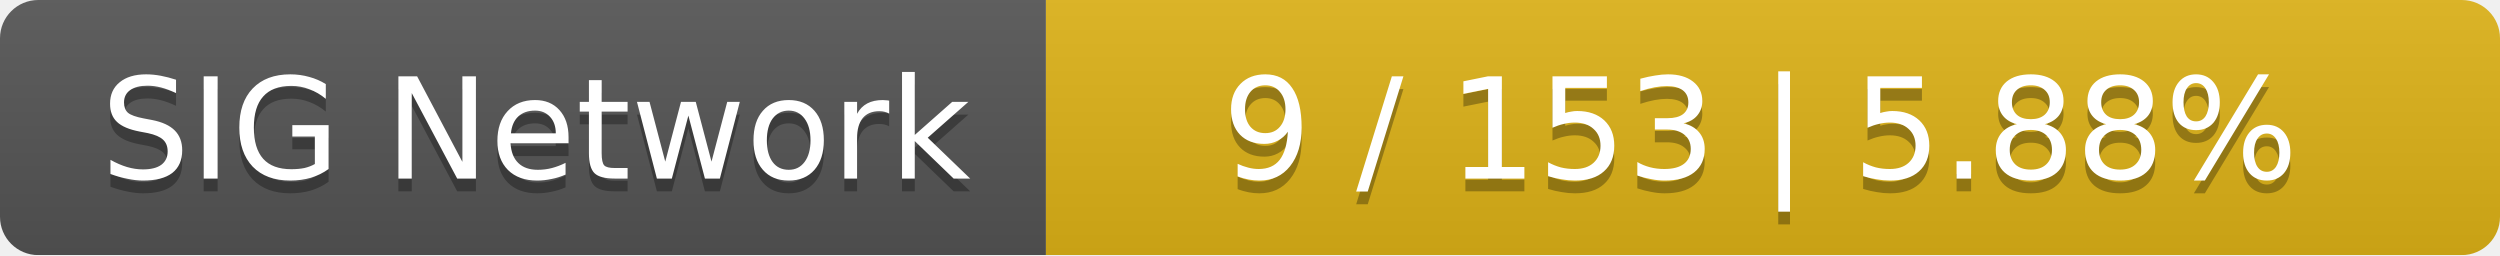
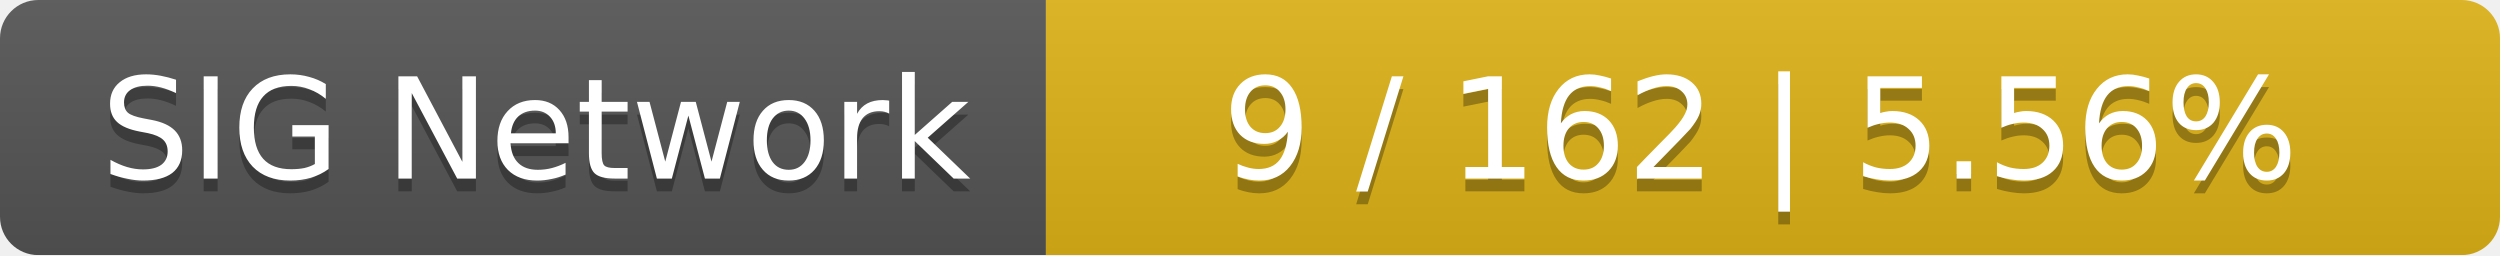
<svg xmlns="http://www.w3.org/2000/svg" width="196" height="20">
  <linearGradient id="smooth" x2="0" y2="100%">
    <stop offset="0" stop-color="#bbb" stop-opacity=".1" />
    <stop offset="1" stop-opacity=".1" />
  </linearGradient>
  <mask id="round">
    <rect width="196" height="20" rx="3" fill="#fff" />
  </mask>
  <g mask="url(#round)">
    <rect width="82" height="20" fill="#555" />
    <rect x="82" width="114" height="20" fill="#dfb317" />
    <rect width="196" height="20" fill="url(#smooth)" />
  </g>
  <g fill="#fff" text-anchor="middle" font-family="DejaVu Sans,Verdana,Geneva,sans-serif" font-size="11">
    <text x="42" y="15" fill="#010101" fill-opacity=".3">SIG Network</text>
    <text x="42" y="14">SIG Network</text>
-     <text x="138" y="15" fill="#010101" fill-opacity=".3">9 / 153    |    5.88%</text>
-     <text x="138" y="14">9 / 153    |    5.88%</text>
+     <text x="138" y="15" fill="#010101" fill-opacity=".3">9 / 162    |    5.56%</text>
+     <text x="138" y="14">9 / 162    |    5.56%</text>
  </g>
</svg>
